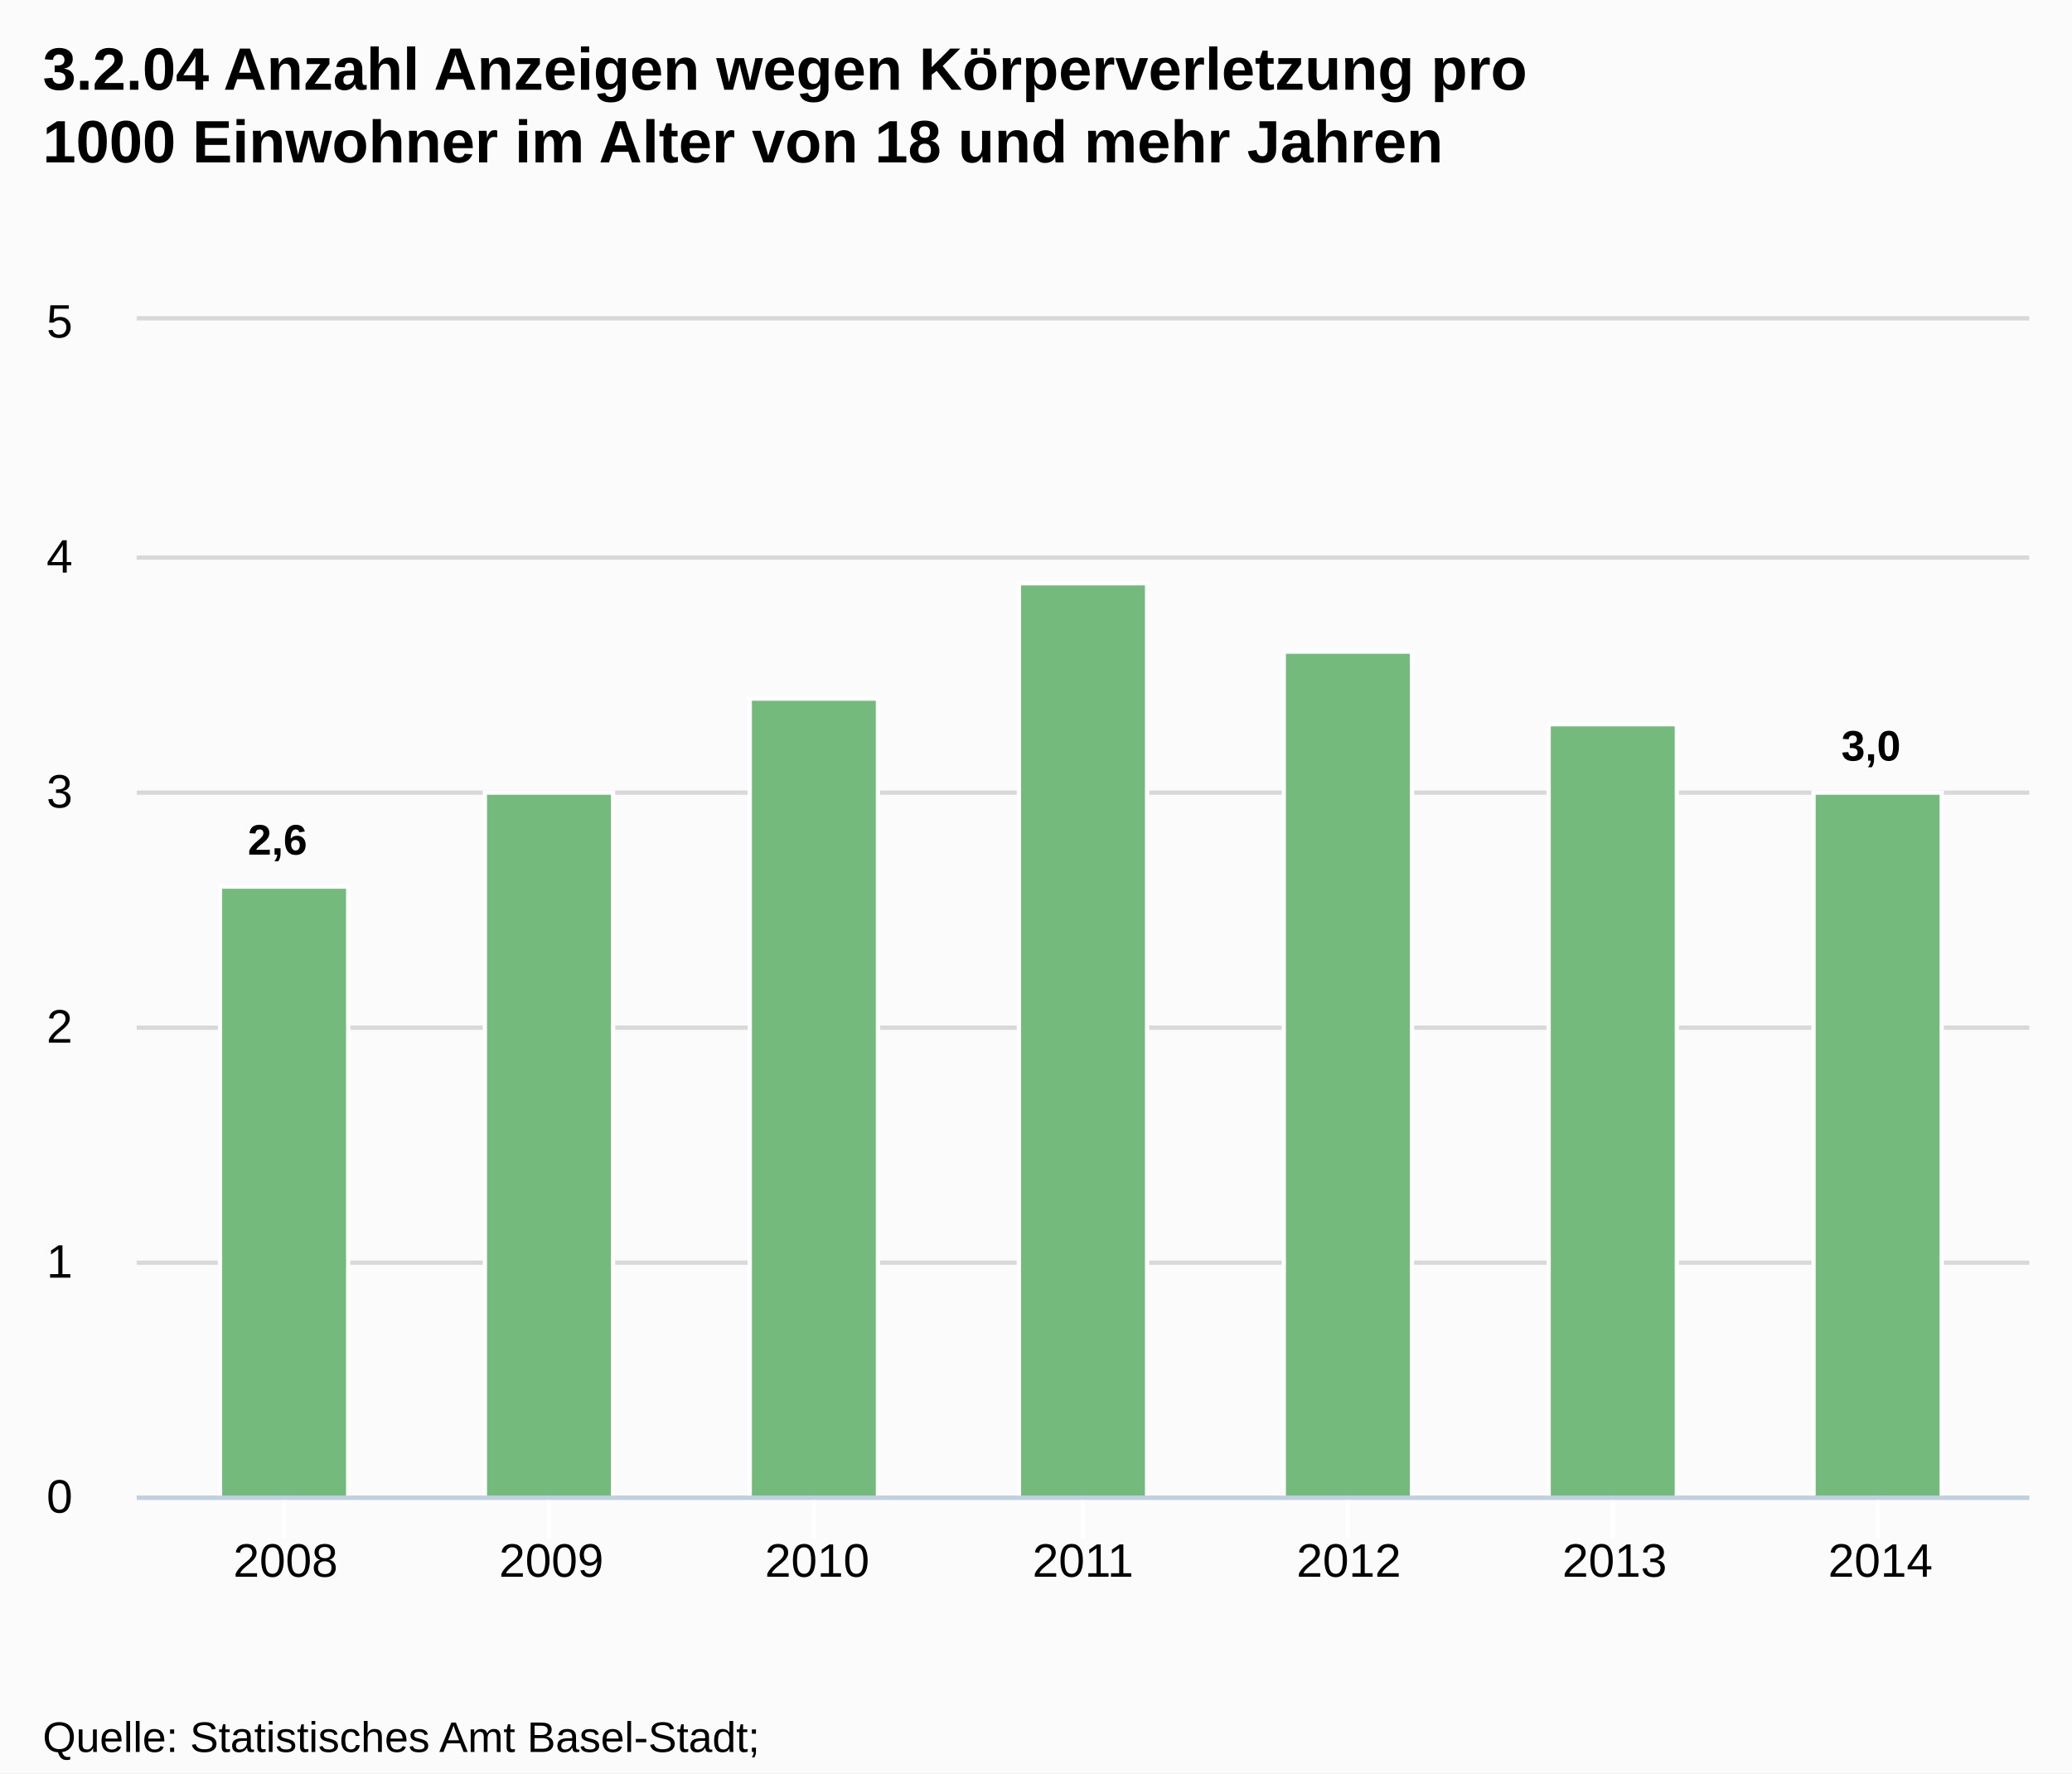
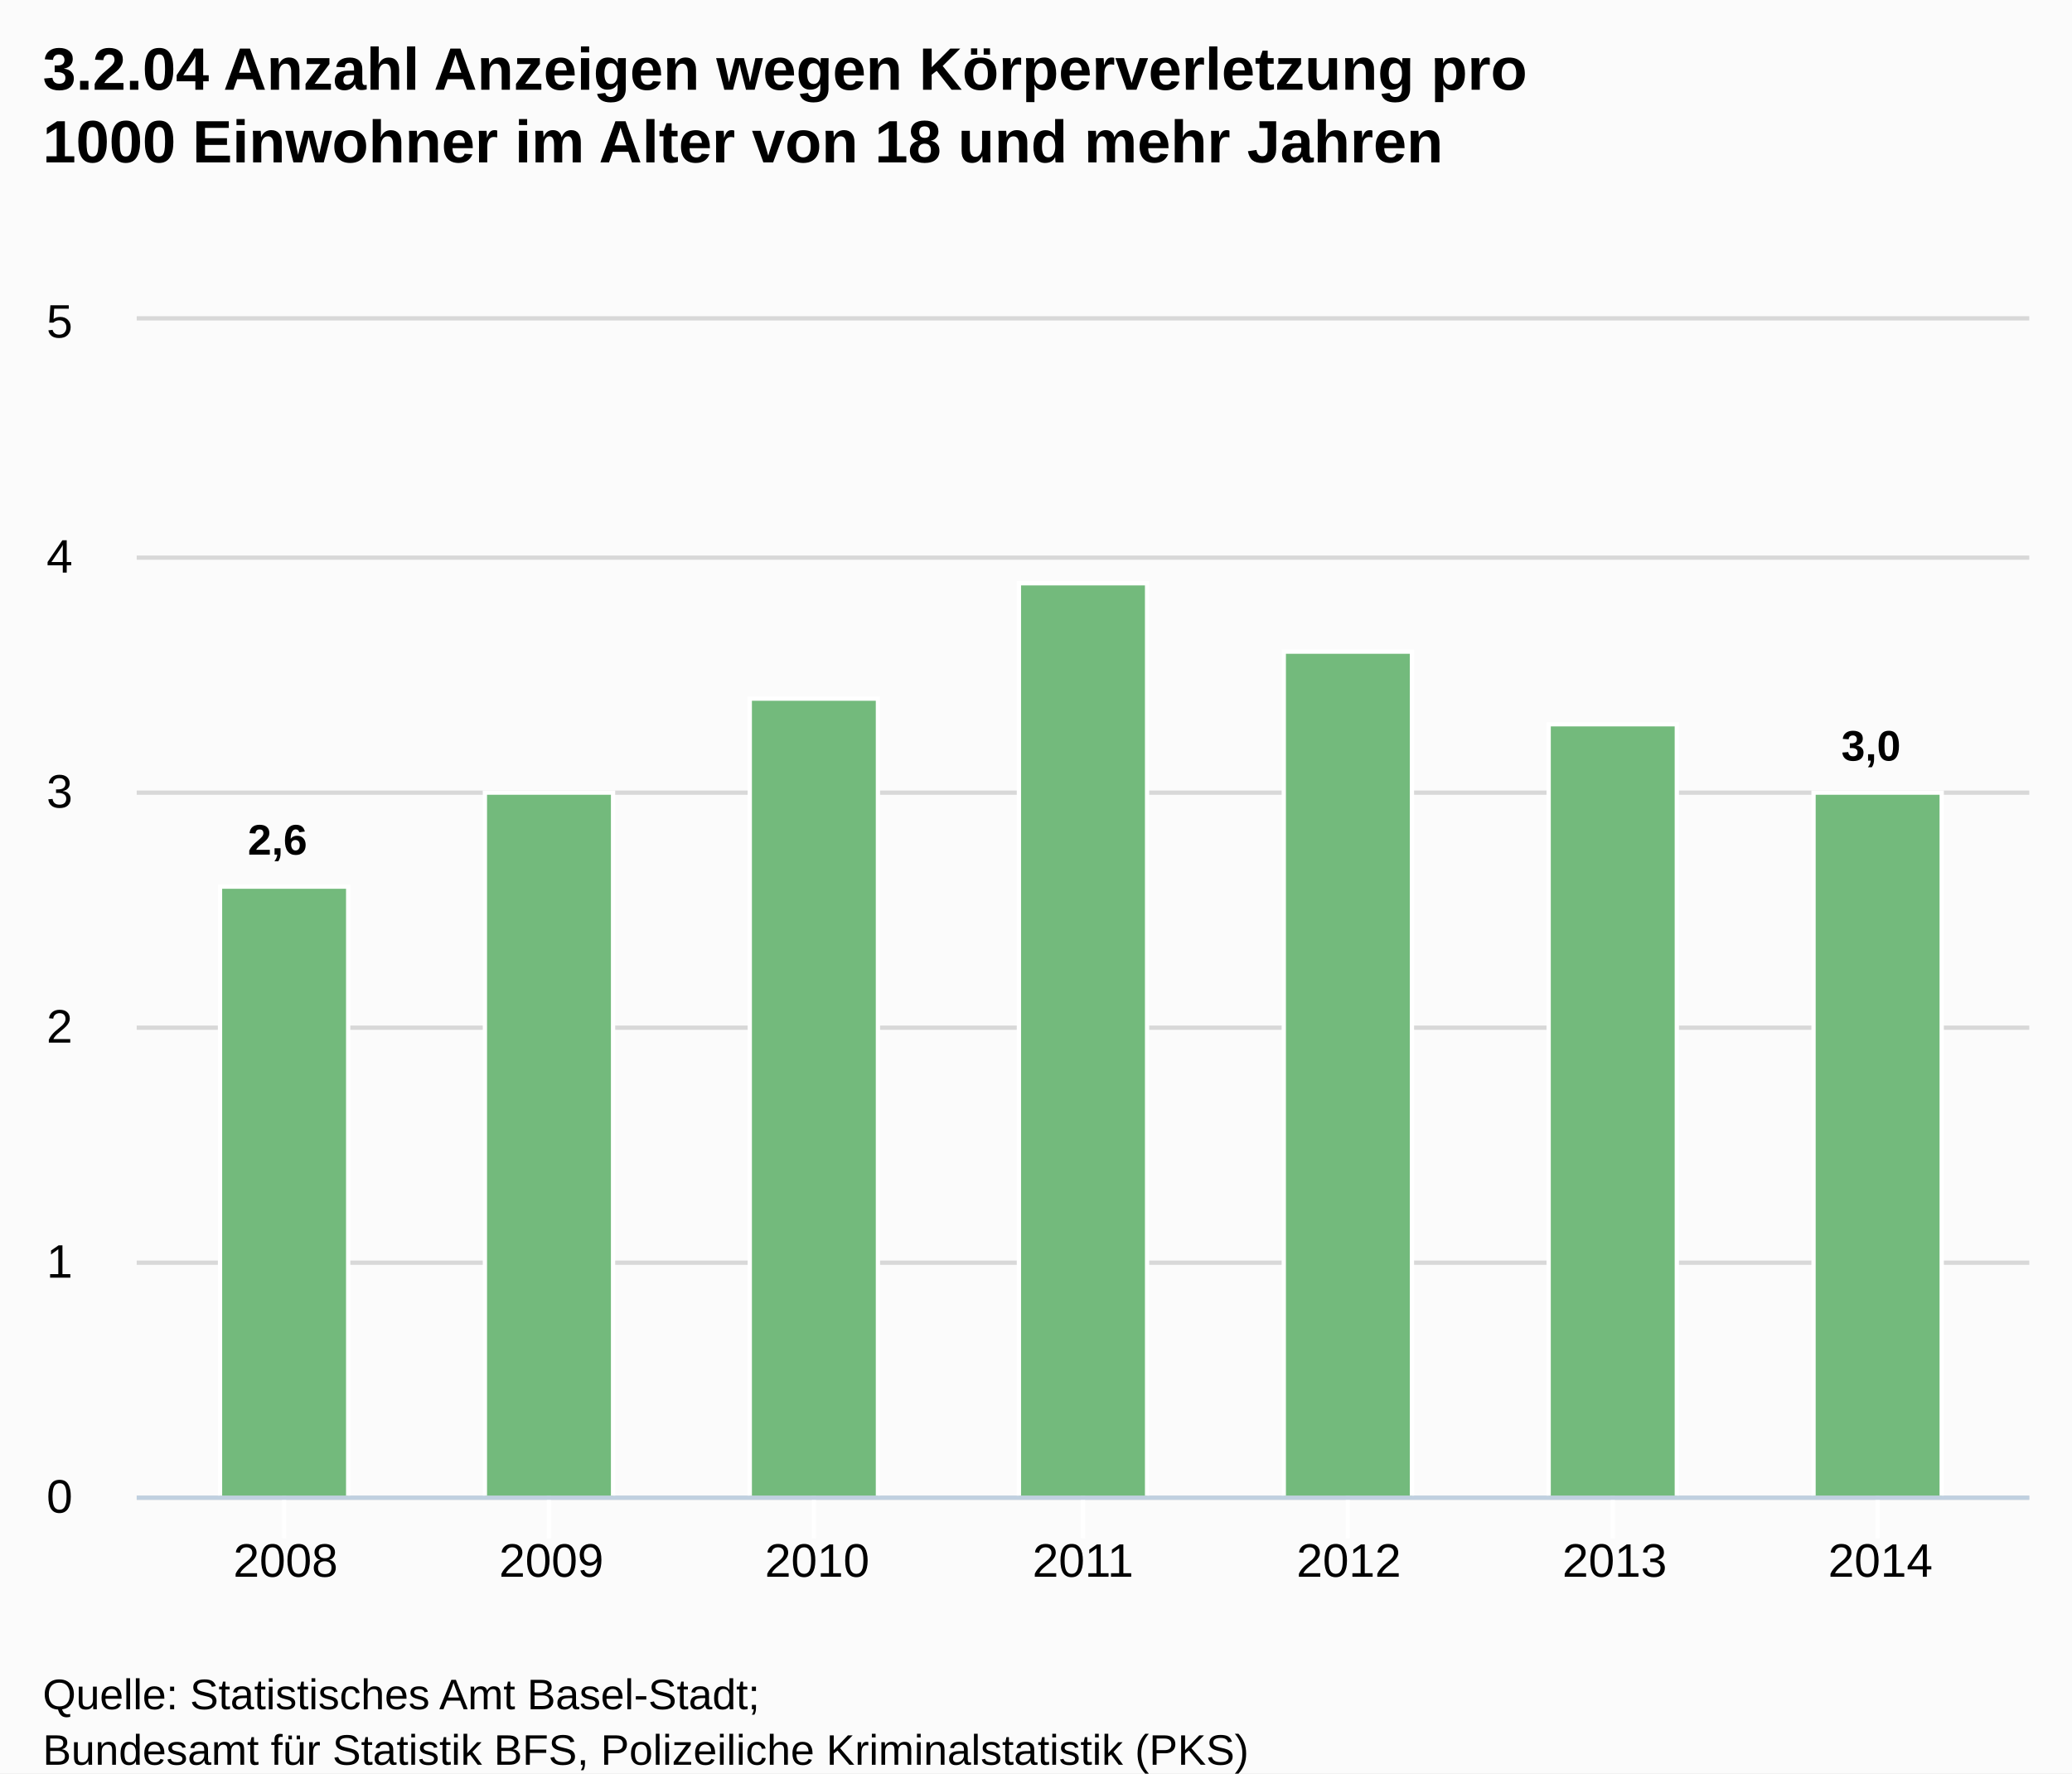
<svg xmlns="http://www.w3.org/2000/svg" version="1.1" style="font-family:Arial;font-size:12px;" viewBox="0 0 485 415">
  <defs>
    <clipPath id="highcharts-1">
      <rect x="0" y="0" width="443" height="275" />
    </clipPath>
  </defs>
  <rect x="0" y="0" width="485" height="415" fill="#fbfbfb" class=" highcharts-background" />
  <g class="highcharts-grid" />
  <g class="highcharts-grid">
    <path fill="none" d="M 32 350.5 L 475 350.5" stroke="#D8D8D8" stroke-width="1" opacity="1" />
    <path fill="none" d="M 32 295.5 L 475 295.5" stroke="#D8D8D8" stroke-width="1" opacity="1" />
    <path fill="none" d="M 32 240.5 L 475 240.5" stroke="#D8D8D8" stroke-width="1" opacity="1" />
    <path fill="none" d="M 32 185.5 L 475 185.5" stroke="#D8D8D8" stroke-width="1" opacity="1" />
    <path fill="none" d="M 32 130.5 L 475 130.5" stroke="#D8D8D8" stroke-width="1" opacity="1" />
    <path fill="none" d="M 32 74.5 L 475 74.5" stroke="#D8D8D8" stroke-width="1" opacity="1" />
  </g>
  <g class="highcharts-axis">
    <path fill="none" d="M 66.5 350 L 66.5 360" stroke="#FFFFFF" stroke-width="1" opacity="1" />
    <path fill="none" d="M 128.5 350 L 128.5 360" stroke="#FFFFFF" stroke-width="1" opacity="1" />
    <path fill="none" d="M 190.5 350 L 190.5 360" stroke="#FFFFFF" stroke-width="1" opacity="1" />
    <path fill="none" d="M 253.5 350 L 253.5 360" stroke="#FFFFFF" stroke-width="1" opacity="1" />
    <path fill="none" d="M 315.5 350 L 315.5 360" stroke="#FFFFFF" stroke-width="1" opacity="1" />
    <path fill="none" d="M 377.5 350 L 377.5 360" stroke="#FFFFFF" stroke-width="1" opacity="1" />
    <path fill="none" d="M 439.5 350 L 439.5 360" stroke="#FFFFFF" stroke-width="1" opacity="1" />
    <path fill="none" d="M 32 350.5 L 475 350.5" stroke="#C0D0E0" stroke-width="1" />
  </g>
  <g class="highcharts-axis" />
  <g class="highcharts-series-group">
    <g class="highcharts-series highcharts-series-0 highcharts-tracker" transform="translate(32,75) scale(1 1)" style="" clip-path="url(#highcharts-1)">
      <rect x="19.5" y="132.5" width="30" height="143" stroke="#FFFFFF" stroke-width="1" fill="#73BA7C" rx="0" ry="0" />
      <rect x="81.5" y="110.5" width="30" height="165" stroke="#FFFFFF" stroke-width="1" fill="#73BA7C" rx="0" ry="0" />
      <rect x="143.5" y="88.5" width="30" height="187" stroke="#FFFFFF" stroke-width="1" fill="#73BA7C" rx="0" ry="0" />
      <rect x="206.5" y="61.5" width="30" height="214" stroke="#FFFFFF" stroke-width="1" fill="#73BA7C" rx="0" ry="0" />
      <rect x="268.5" y="77.5" width="30" height="198" stroke="#FFFFFF" stroke-width="1" fill="#73BA7C" rx="0" ry="0" />
      <rect x="330.5" y="94.5" width="30" height="181" stroke="#FFFFFF" stroke-width="1" fill="#73BA7C" rx="0" ry="0" />
      <rect x="392.5" y="110.5" width="30" height="165" stroke="#FFFFFF" stroke-width="1" fill="#73BA7C" rx="0" ry="0" />
    </g>
    <g class="highcharts-markers highcharts-series-0" transform="translate(32,75) scale(1 1)" clip-path="none" />
  </g>
  <text x="10" text-anchor="start" class="highcharts-title" style="color:#000000;font-size:14px;font-weight:bold;fill:#000000;width:421px;" y="21">
    <tspan>3.2.04 Anzahl Anzeigen wegen Körperverletzung pro</tspan>
    <tspan dy="17" x="10">1000 Einwohner im Alter von 18 und mehr Jahren</tspan>
  </text>
  <g class="highcharts-data-labels highcharts-series-0 highcharts-tracker" transform="translate(32,75) scale(1 1)" opacity="1" style="">
    <g style="" transform="translate(21,110)">
      <text x="5" style="font-size:10px;font-weight:bold;color:#000000;text-shadow:0 0 6px #FFFFFF, 0 0 3px #FFFFFF;fill:#000000;text-rendering:geometricPrecision;" y="15">
        <tspan>2,6</tspan>
      </text>
    </g>
    <g style="" transform="translate(92,101)">
      <text x="5" style="font-size:10px;font-weight:bold;color:#000000;text-shadow:0 0 6px #FFFFFF, 0 0 3px #FFFFFF;fill:#000000;text-rendering:geometricPrecision;" y="15" />
    </g>
    <g style="" transform="translate(154,79)">
      <text x="5" style="font-size:10px;font-weight:bold;color:#000000;text-shadow:0 0 6px #FFFFFF, 0 0 3px #FFFFFF;fill:#000000;text-rendering:geometricPrecision;" y="15" />
    </g>
    <g style="" transform="translate(217,52)">
      <text x="5" style="font-size:10px;font-weight:bold;color:#000000;text-shadow:0 0 6px #FFFFFF, 0 0 3px #FFFFFF;fill:#000000;text-rendering:geometricPrecision;" y="15" />
    </g>
    <g style="" transform="translate(279,68)">
      <text x="5" style="font-size:10px;font-weight:bold;color:#000000;text-shadow:0 0 6px #FFFFFF, 0 0 3px #FFFFFF;fill:#000000;text-rendering:geometricPrecision;" y="15" />
    </g>
    <g style="" transform="translate(341,85)">
      <text x="5" style="font-size:10px;font-weight:bold;color:#000000;text-shadow:0 0 6px #FFFFFF, 0 0 3px #FFFFFF;fill:#000000;text-rendering:geometricPrecision;" y="15" />
    </g>
    <g style="" transform="translate(394,88)">
      <text x="5" style="font-size:10px;font-weight:bold;color:#000000;text-shadow:0 0 6px #FFFFFF, 0 0 3px #FFFFFF;fill:#000000;text-rendering:geometricPrecision;" y="15">
        <tspan>3,0</tspan>
      </text>
    </g>
  </g>
  <g class="highcharts-axis-labels highcharts-xaxis-labels">
    <text x="66.843" style="color:#000000;cursor:default;font-size:11px;fill:#000000;" text-anchor="middle" transform="translate(0,0)" y="369" opacity="1">2008</text>
    <text x="129.062" style="color:#000000;cursor:default;font-size:11px;fill:#000000;" text-anchor="middle" transform="translate(0,0)" y="369" opacity="1">2009</text>
    <text x="191.281" style="color:#000000;cursor:default;font-size:11px;fill:#000000;" text-anchor="middle" transform="translate(0,0)" y="369" opacity="1">2010</text>
    <text x="253.5" style="color:#000000;cursor:default;font-size:11px;fill:#000000;" text-anchor="middle" transform="translate(0,0)" y="369" opacity="1">2011</text>
    <text x="315.719" style="color:#000000;cursor:default;font-size:11px;fill:#000000;" text-anchor="middle" transform="translate(0,0)" y="369" opacity="1">2012</text>
    <text x="377.938" style="color:#000000;cursor:default;font-size:11px;fill:#000000;" text-anchor="middle" transform="translate(0,0)" y="369" opacity="1">2013</text>
    <text x="440.157" style="color:#000000;cursor:default;font-size:11px;fill:#000000;" text-anchor="middle" transform="translate(0,0)" y="369" opacity="1">2014</text>
  </g>
  <g class="highcharts-axis-labels highcharts-yaxis-labels">
    <text x="17" style="color:#000000;cursor:default;font-size:11px;fill:#000000;width:150px;text-overflow:clip;" text-anchor="end" transform="translate(0,0)" y="354" opacity="1">
      <tspan>0</tspan>
    </text>
    <text x="17" style="color:#000000;cursor:default;font-size:11px;fill:#000000;width:150px;text-overflow:clip;" text-anchor="end" transform="translate(0,0)" y="299" opacity="1">
      <tspan>1</tspan>
    </text>
    <text x="17" style="color:#000000;cursor:default;font-size:11px;fill:#000000;width:150px;text-overflow:clip;" text-anchor="end" transform="translate(0,0)" y="244" opacity="1">
      <tspan>2</tspan>
    </text>
    <text x="17" style="color:#000000;cursor:default;font-size:11px;fill:#000000;width:150px;text-overflow:clip;" text-anchor="end" transform="translate(0,0)" y="189" opacity="1">
      <tspan>3</tspan>
    </text>
    <text x="17" style="color:#000000;cursor:default;font-size:11px;fill:#000000;width:150px;text-overflow:clip;" text-anchor="end" transform="translate(0,0)" y="134" opacity="1">
      <tspan>4</tspan>
    </text>
    <text x="17" style="color:#000000;cursor:default;font-size:11px;fill:#000000;width:150px;text-overflow:clip;" text-anchor="end" transform="translate(0,0)" y="79" opacity="1">
      <tspan>5</tspan>
    </text>
  </g>
  <g class="highcharts-tooltip" style="cursor:default;padding:0;pointer-events:none;white-space:nowrap;" transform="translate(0,-9000000000)">
    <path fill="none" d="M 3.5 0.5 L 13.5 0.5 C 16.5 0.5 16.5 0.5 16.5 3.5 L 16.5 13.5 C 16.5 16.5 16.5 16.5 13.5 16.5 L 3.5 16.5 C 0.5 16.5 0.5 16.5 0.5 13.5 L 0.5 3.5 C 0.5 0.5 0.5 0.5 3.5 0.5" isShadow="true" stroke="black" stroke-width="5" transform="translate(1, 1)" opacity="0.05" />
    <path fill="none" d="M 3.5 0.5 L 13.5 0.5 C 16.5 0.5 16.5 0.5 16.5 3.5 L 16.5 13.5 C 16.5 16.5 16.5 16.5 13.5 16.5 L 3.5 16.5 C 0.5 16.5 0.5 16.5 0.5 13.5 L 0.5 3.5 C 0.5 0.5 0.5 0.5 3.5 0.5" isShadow="true" stroke="black" stroke-width="3" transform="translate(1, 1)" opacity="0.1" />
    <path fill="none" d="M 3.5 0.5 L 13.5 0.5 C 16.5 0.5 16.5 0.5 16.5 3.5 L 16.5 13.5 C 16.5 16.5 16.5 16.5 13.5 16.5 L 3.5 16.5 C 0.5 16.5 0.5 16.5 0.5 13.5 L 0.5 3.5 C 0.5 0.5 0.5 0.5 3.5 0.5" isShadow="true" stroke="black" stroke-width="1" transform="translate(1, 1)" opacity="0.15" />
    <path fill="rgba(249, 249, 249, .85)" d="M 3.5 0.5 L 13.5 0.5 C 16.5 0.5 16.5 0.5 16.5 3.5 L 16.5 13.5 C 16.5 16.5 16.5 16.5 13.5 16.5 L 3.5 16.5 C 0.5 16.5 0.5 16.5 0.5 13.5 L 0.5 3.5 C 0.5 0.5 0.5 0.5 3.5 0.5" />
    <text x="8" style="font-size:12px;color:#333333;fill:#333333;" y="20" />
  </g>
-   <text x="10" text-anchor="start" style="cursor:default;color:#000000;font-size:10px;fill:#000000;" y="410">
+   <text x="10" text-anchor="start" style="cursor:default;color:#000000;font-size:10px;fill:#000000;" y="400">
    <tspan>Quelle: Statistisches Amt Basel-Stadt;</tspan>
    <tspan x="10" dy="13">Bundesamt für Statistik BFS, Polizeiliche Kriminalstatistik (PKS)</tspan>
  </text>
</svg>
